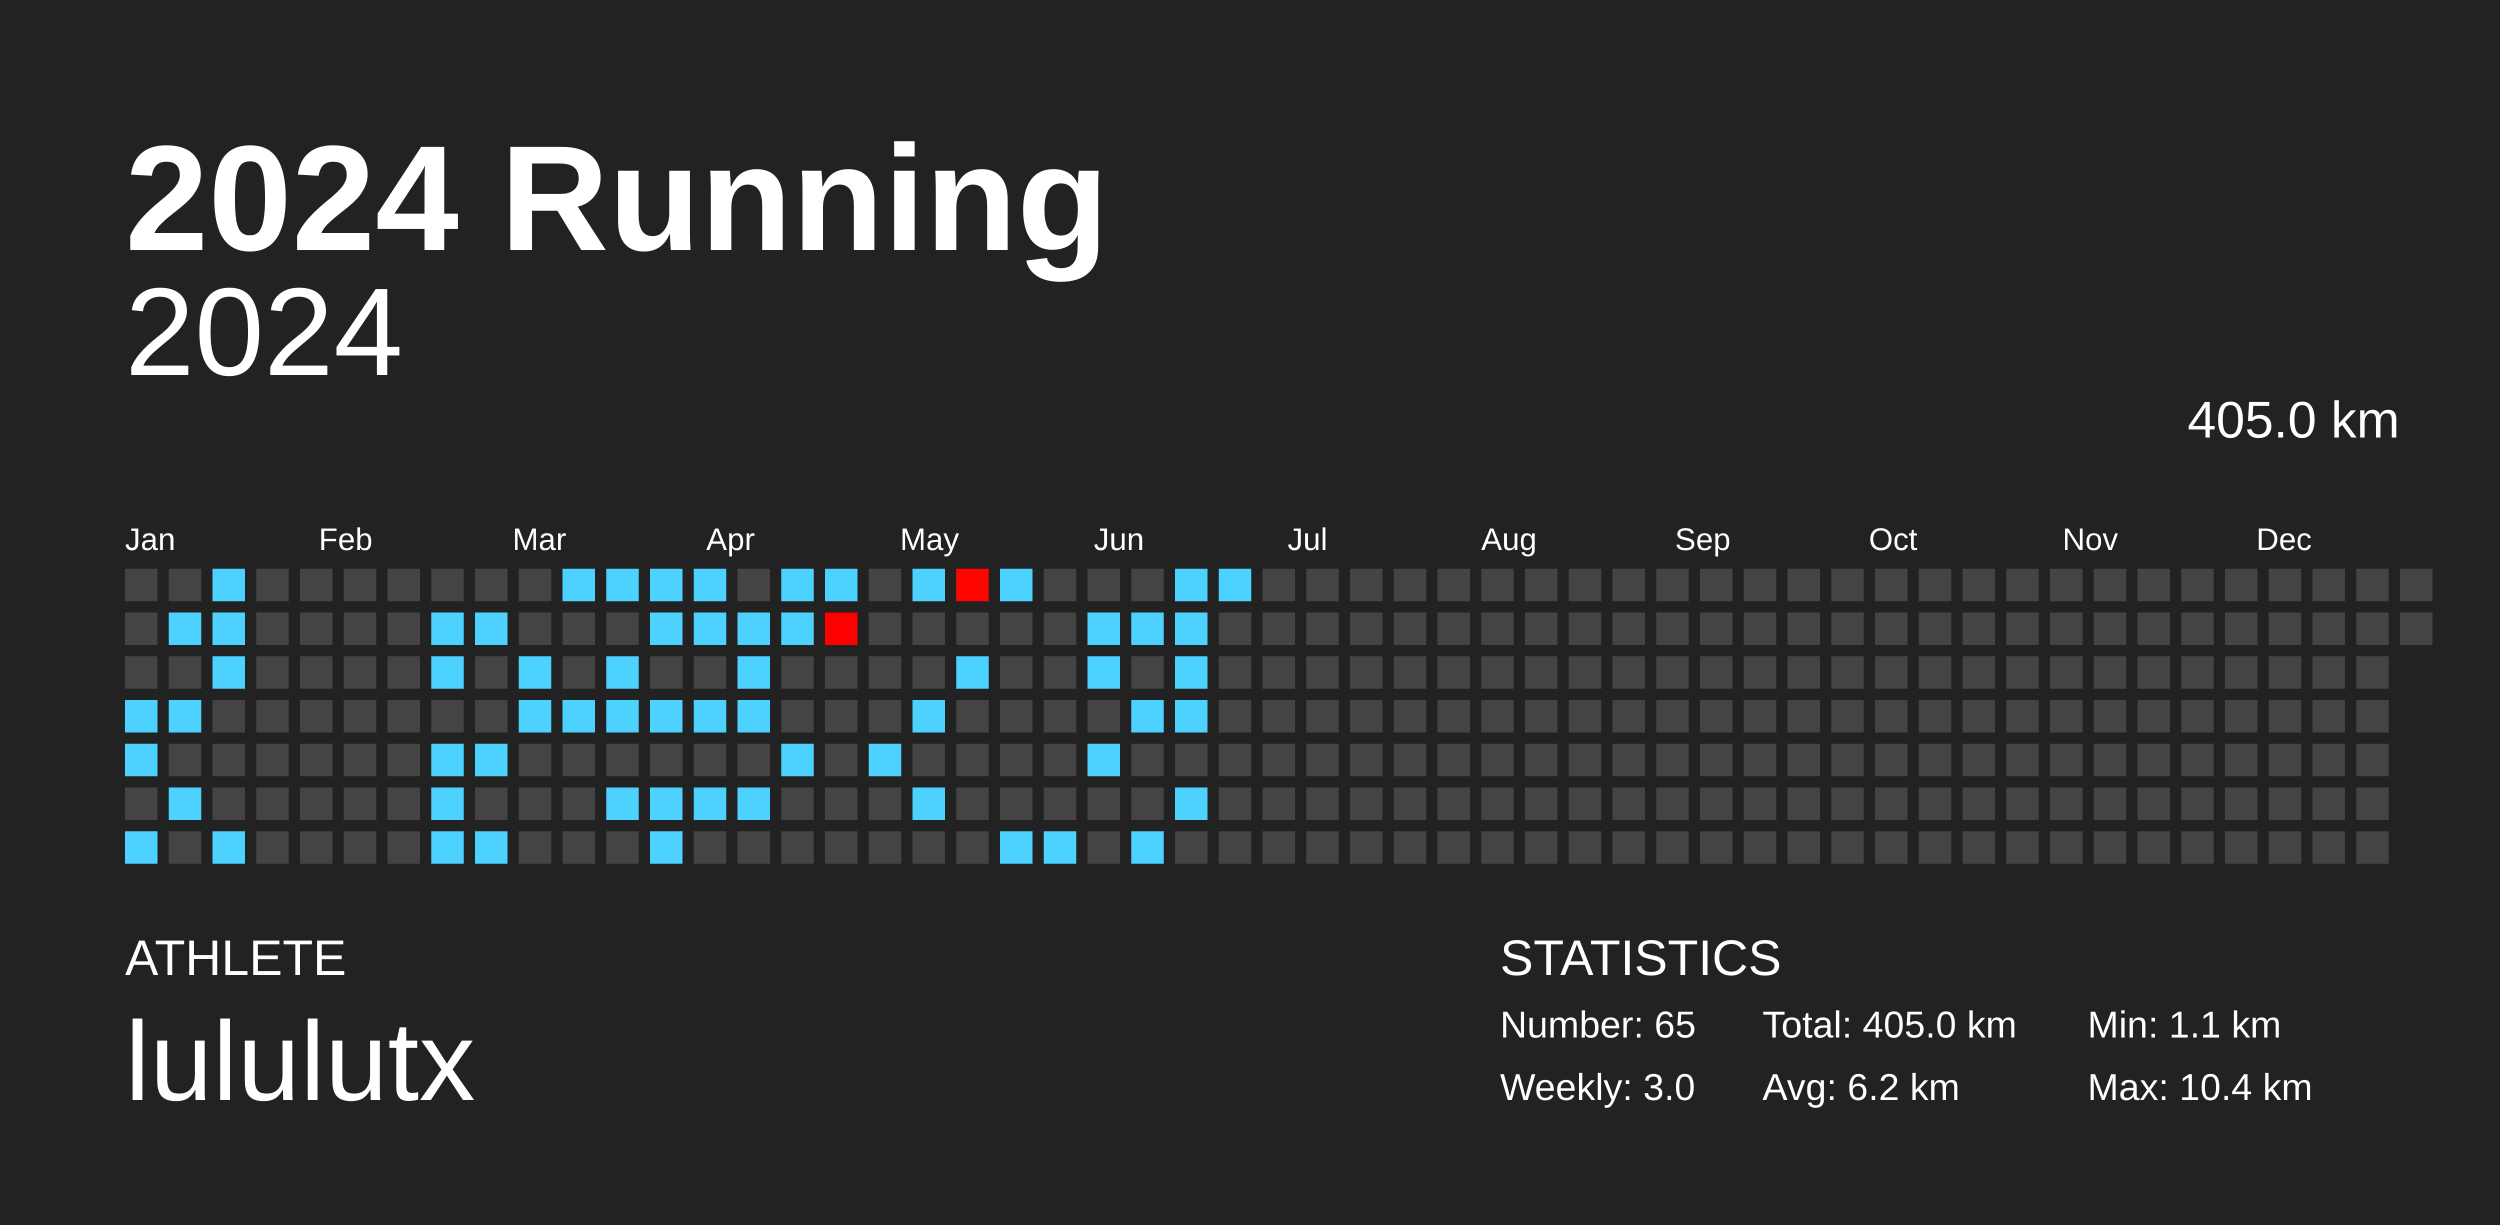
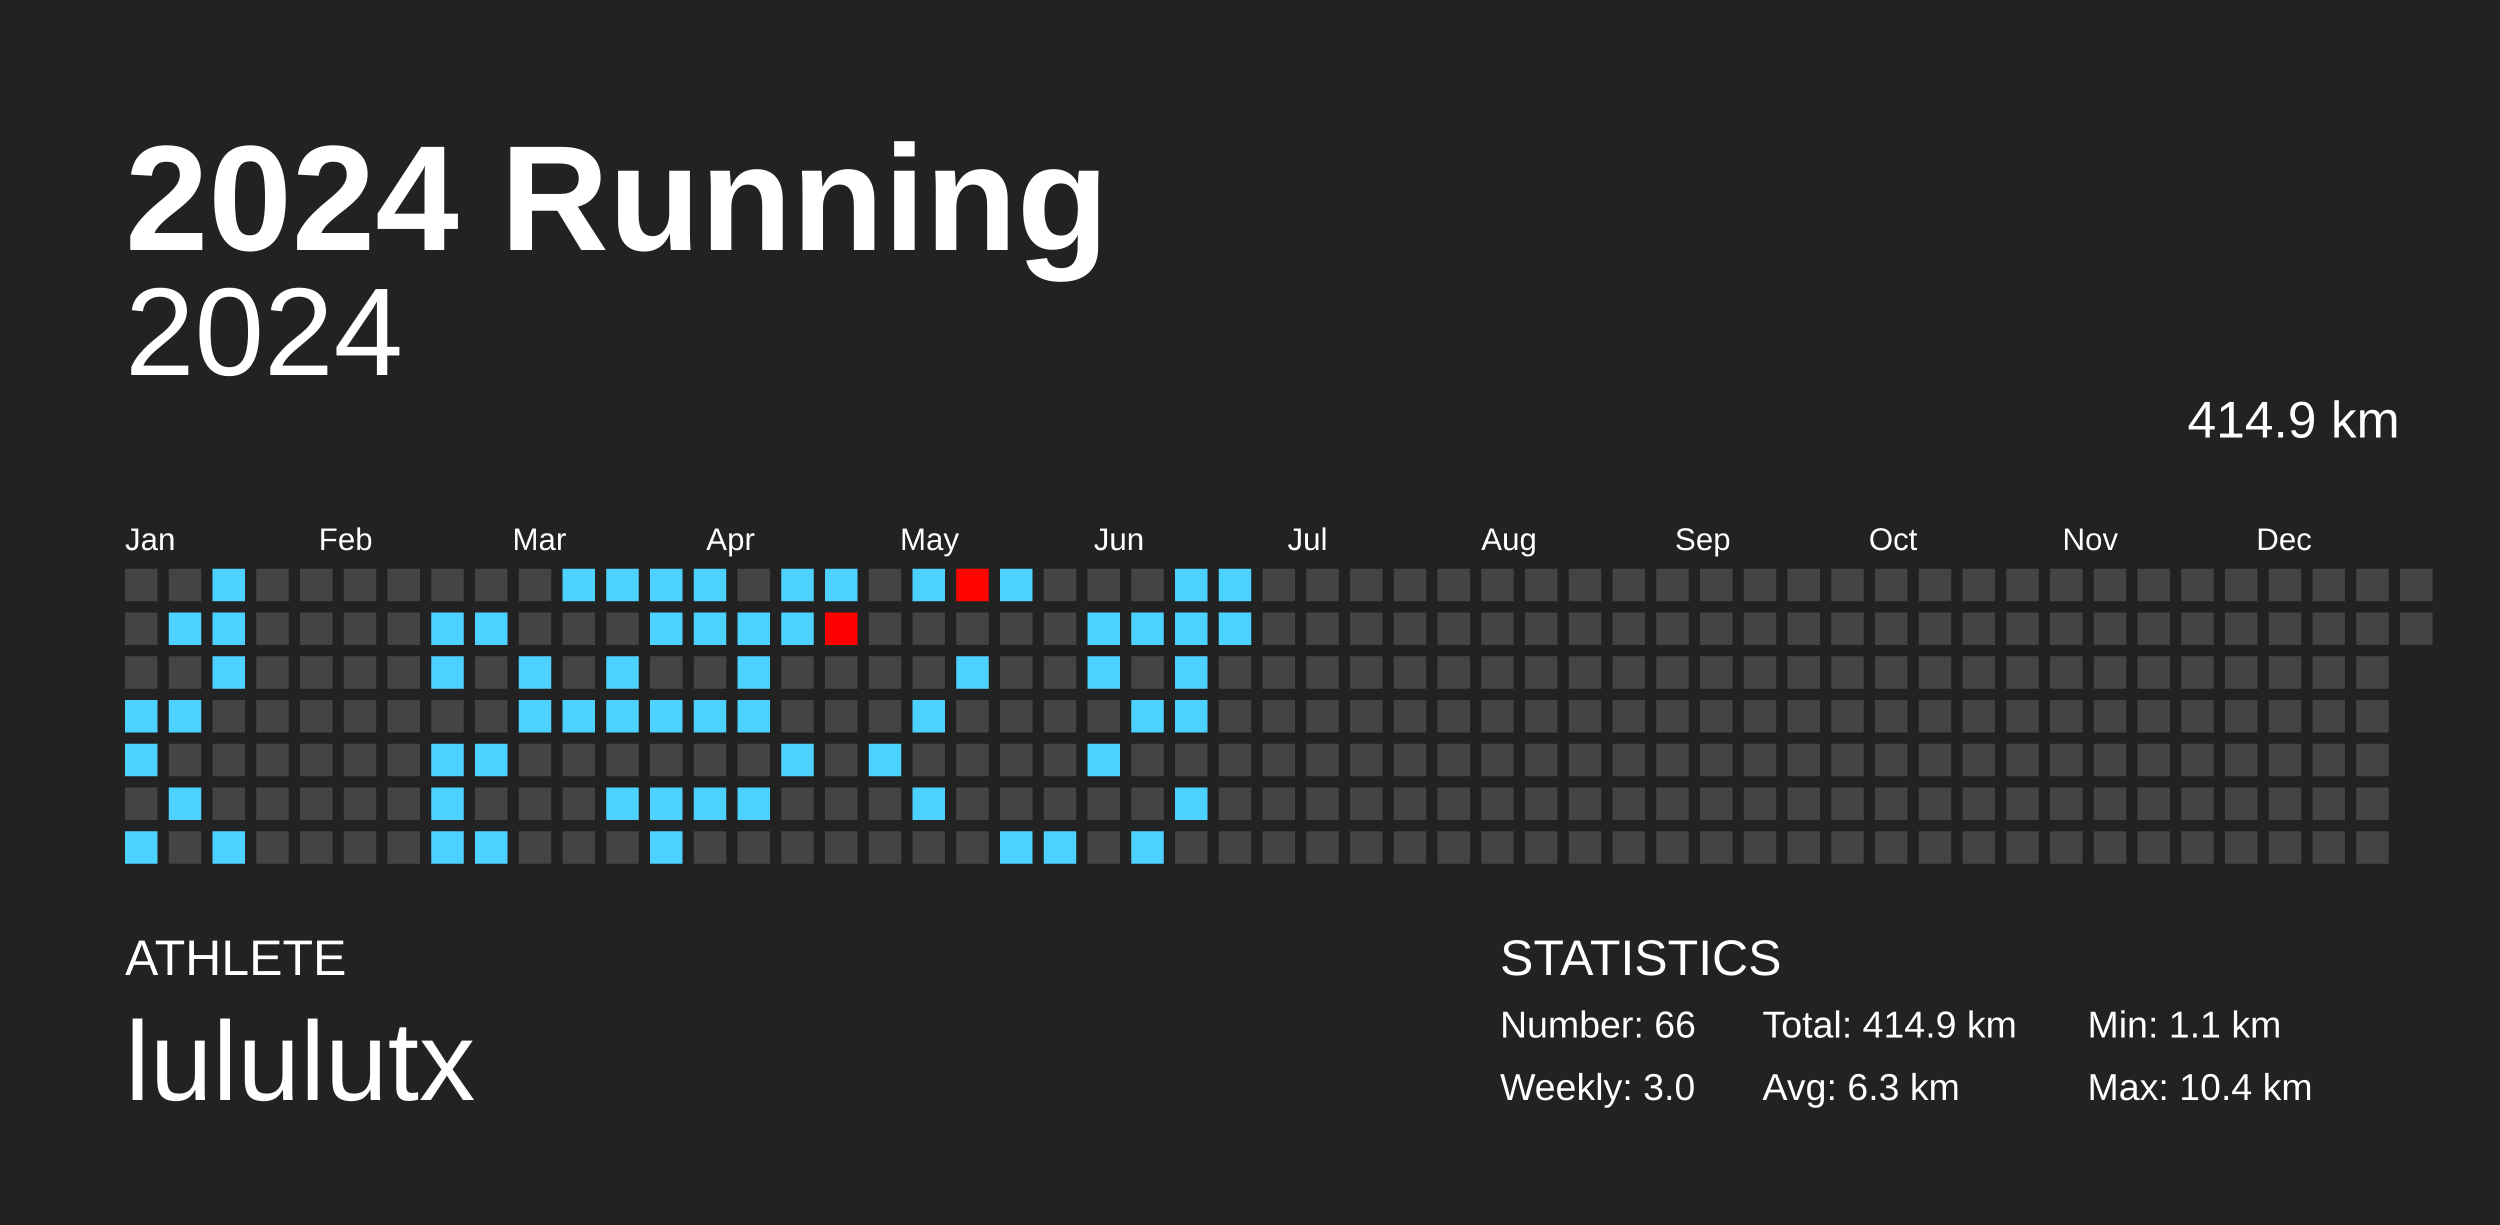
<svg xmlns="http://www.w3.org/2000/svg" baseProfile="full" height="98mm" version="1.1" viewBox="0,0,200,98" width="200mm">
  <defs />
  <rect fill="#222222" height="98" width="200" x="0" y="0" />
  <text fill="#FFFFFF" style="font-size:12px; font-family:Arial; font-weight:bold;" x="10" y="20">2024 Running</text>
  <text fill="#FFFFFF" style="font-size:4px; font-family:Arial" x="10" y="78">ATHLETE</text>
  <text fill="#FFFFFF" style="font-size:9px; font-family:Arial" x="10" y="88">lululutx</text>
  <text fill="#FFFFFF" style="font-size:4px; font-family:Arial" x="120" y="78">STATISTICS</text>
-   <text fill="#FFFFFF" style="font-size:3px; font-family:Arial" x="120" y="83">Number: 65</text>
+   <text fill="#FFFFFF" style="font-size:3px; font-family:Arial" x="120" y="83">Number: 66</text>
  <text fill="#FFFFFF" style="font-size:3px; font-family:Arial" x="120" y="88">Weekly: 3.0</text>
-   <text fill="#FFFFFF" style="font-size:3px; font-family:Arial" x="141" y="83">Total: 405.0 km</text>
-   <text fill="#FFFFFF" style="font-size:3px; font-family:Arial" x="141" y="88">Avg: 6.2 km</text>
+   <text fill="#FFFFFF" style="font-size:3px; font-family:Arial" x="141" y="83">Total: 414.9 km</text>
+   <text fill="#FFFFFF" style="font-size:3px; font-family:Arial" x="141" y="88">Avg: 6.3 km</text>
  <text fill="#FFFFFF" style="font-size:3px; font-family:Arial" x="167" y="83">Min: 1.1 km</text>
  <text fill="#FFFFFF" style="font-size:3px; font-family:Arial" x="167" y="88">Max: 10.4 km</text>
  <text alignment-baseline="hanging" fill="#FFFFFF" style="font-size:10.0px; font-family:Arial;" x="10" y="30">2024</text>
-   <text alignment-baseline="hanging" fill="#FFFFFF" style="font-size:4.125px; font-family:Arial;" x="175" y="35">405.0 km</text>
+   <text alignment-baseline="hanging" fill="#FFFFFF" style="font-size:4.125px; font-family:Arial;" x="175" y="35">414.9 km</text>
  <text fill="#FFFFFF" style="font-size:2.5px; font-family:Arial" x="10.0" y="44">Jan</text>
  <text fill="#FFFFFF" style="font-size:2.5px; font-family:Arial" x="25.5" y="44">Feb</text>
  <text fill="#FFFFFF" style="font-size:2.5px; font-family:Arial" x="41.0" y="44">Mar</text>
  <text fill="#FFFFFF" style="font-size:2.5px; font-family:Arial" x="56.5" y="44">Apr</text>
  <text fill="#FFFFFF" style="font-size:2.5px; font-family:Arial" x="72.0" y="44">May</text>
  <text fill="#FFFFFF" style="font-size:2.5px; font-family:Arial" x="87.5" y="44">Jun</text>
  <text fill="#FFFFFF" style="font-size:2.5px; font-family:Arial" x="103.0" y="44">Jul</text>
  <text fill="#FFFFFF" style="font-size:2.5px; font-family:Arial" x="118.5" y="44">Aug</text>
  <text fill="#FFFFFF" style="font-size:2.5px; font-family:Arial" x="134.0" y="44">Sep</text>
  <text fill="#FFFFFF" style="font-size:2.5px; font-family:Arial" x="149.5" y="44">Oct</text>
  <text fill="#FFFFFF" style="font-size:2.5px; font-family:Arial" x="165.0" y="44">Nov</text>
  <text fill="#FFFFFF" style="font-size:2.5px; font-family:Arial" x="180.5" y="44">Dec</text>
  <rect fill="#444444" height="2.6" width="2.6" x="10.0" y="45.5" />
  <rect fill="#444444" height="2.6" width="2.6" x="10.0" y="49.0" />
  <rect fill="#444444" height="2.6" width="2.6" x="10.0" y="52.5" />
  <rect fill="#4dd2ff" height="2.6" width="2.6" x="10.0" y="56.0" />
  <rect fill="#4dd2ff" height="2.6" width="2.6" x="10.0" y="59.5" />
  <rect fill="#444444" height="2.6" width="2.6" x="10.0" y="63.0" />
  <rect fill="#4dd2ff" height="2.6" width="2.6" x="10.0" y="66.5" />
  <rect fill="#444444" height="2.6" width="2.6" x="13.5" y="45.5" />
  <rect fill="#4dd2ff" height="2.6" width="2.6" x="13.5" y="49.0" />
  <rect fill="#444444" height="2.6" width="2.6" x="13.5" y="52.5" />
  <rect fill="#4dd2ff" height="2.6" width="2.6" x="13.5" y="56.0" />
  <rect fill="#444444" height="2.6" width="2.6" x="13.5" y="59.5" />
  <rect fill="#4dd2ff" height="2.6" width="2.6" x="13.5" y="63.0" />
  <rect fill="#444444" height="2.6" width="2.6" x="13.5" y="66.5" />
  <rect fill="#4dd2ff" height="2.6" width="2.6" x="17.0" y="45.5" />
  <rect fill="#4dd2ff" height="2.6" width="2.6" x="17.0" y="49.0" />
  <rect fill="#4dd2ff" height="2.6" width="2.6" x="17.0" y="52.5" />
  <rect fill="#444444" height="2.6" width="2.6" x="17.0" y="56.0" />
  <rect fill="#444444" height="2.6" width="2.6" x="17.0" y="59.5" />
  <rect fill="#444444" height="2.6" width="2.6" x="17.0" y="63.0" />
  <rect fill="#4dd2ff" height="2.6" width="2.6" x="17.0" y="66.5" />
  <rect fill="#444444" height="2.6" width="2.6" x="20.5" y="45.5" />
  <rect fill="#444444" height="2.6" width="2.6" x="20.5" y="49.0" />
  <rect fill="#444444" height="2.6" width="2.6" x="20.5" y="52.5" />
  <rect fill="#444444" height="2.6" width="2.6" x="20.5" y="56.0" />
  <rect fill="#444444" height="2.6" width="2.6" x="20.5" y="59.5" />
  <rect fill="#444444" height="2.6" width="2.6" x="20.5" y="63.0" />
  <rect fill="#444444" height="2.6" width="2.6" x="20.5" y="66.5" />
  <rect fill="#444444" height="2.6" width="2.6" x="24.0" y="45.5" />
  <rect fill="#444444" height="2.6" width="2.6" x="24.0" y="49.0" />
  <rect fill="#444444" height="2.6" width="2.6" x="24.0" y="52.5" />
  <rect fill="#444444" height="2.6" width="2.6" x="24.0" y="56.0" />
  <rect fill="#444444" height="2.6" width="2.6" x="24.0" y="59.5" />
  <rect fill="#444444" height="2.6" width="2.6" x="24.0" y="63.0" />
  <rect fill="#444444" height="2.6" width="2.6" x="24.0" y="66.5" />
  <rect fill="#444444" height="2.6" width="2.6" x="27.5" y="45.5" />
  <rect fill="#444444" height="2.6" width="2.6" x="27.5" y="49.0" />
  <rect fill="#444444" height="2.6" width="2.6" x="27.5" y="52.5" />
  <rect fill="#444444" height="2.6" width="2.6" x="27.5" y="56.0" />
  <rect fill="#444444" height="2.6" width="2.6" x="27.5" y="59.5" />
  <rect fill="#444444" height="2.6" width="2.6" x="27.5" y="63.0" />
  <rect fill="#444444" height="2.6" width="2.6" x="27.5" y="66.5" />
  <rect fill="#444444" height="2.6" width="2.6" x="31.0" y="45.5" />
  <rect fill="#444444" height="2.6" width="2.6" x="31.0" y="49.0" />
  <rect fill="#444444" height="2.6" width="2.6" x="31.0" y="52.5" />
  <rect fill="#444444" height="2.6" width="2.6" x="31.0" y="56.0" />
  <rect fill="#444444" height="2.6" width="2.6" x="31.0" y="59.5" />
  <rect fill="#444444" height="2.6" width="2.6" x="31.0" y="63.0" />
  <rect fill="#444444" height="2.6" width="2.6" x="31.0" y="66.5" />
  <rect fill="#444444" height="2.6" width="2.6" x="34.5" y="45.5" />
  <rect fill="#4dd2ff" height="2.6" width="2.6" x="34.5" y="49.0" />
  <rect fill="#4dd2ff" height="2.6" width="2.6" x="34.5" y="52.5" />
  <rect fill="#444444" height="2.6" width="2.6" x="34.5" y="56.0" />
  <rect fill="#4dd2ff" height="2.6" width="2.6" x="34.5" y="59.5" />
  <rect fill="#4dd2ff" height="2.6" width="2.6" x="34.5" y="63.0" />
  <rect fill="#4dd2ff" height="2.6" width="2.6" x="34.5" y="66.5" />
  <rect fill="#444444" height="2.6" width="2.6" x="38.0" y="45.5" />
  <rect fill="#4dd2ff" height="2.6" width="2.6" x="38.0" y="49.0" />
  <rect fill="#444444" height="2.6" width="2.6" x="38.0" y="52.5" />
  <rect fill="#444444" height="2.6" width="2.6" x="38.0" y="56.0" />
  <rect fill="#4dd2ff" height="2.6" width="2.6" x="38.0" y="59.5" />
  <rect fill="#444444" height="2.6" width="2.6" x="38.0" y="63.0" />
  <rect fill="#4dd2ff" height="2.6" width="2.6" x="38.0" y="66.5" />
  <rect fill="#444444" height="2.6" width="2.6" x="41.5" y="45.5" />
  <rect fill="#444444" height="2.6" width="2.6" x="41.5" y="49.0" />
  <rect fill="#4dd2ff" height="2.6" width="2.6" x="41.5" y="52.5" />
  <rect fill="#4dd2ff" height="2.6" width="2.6" x="41.5" y="56.0" />
  <rect fill="#444444" height="2.6" width="2.6" x="41.5" y="59.5" />
  <rect fill="#444444" height="2.6" width="2.6" x="41.5" y="63.0" />
  <rect fill="#444444" height="2.6" width="2.6" x="41.5" y="66.5" />
  <rect fill="#4dd2ff" height="2.6" width="2.6" x="45.0" y="45.5" />
  <rect fill="#444444" height="2.6" width="2.6" x="45.0" y="49.0" />
  <rect fill="#444444" height="2.6" width="2.6" x="45.0" y="52.5" />
  <rect fill="#4dd2ff" height="2.6" width="2.6" x="45.0" y="56.0" />
  <rect fill="#444444" height="2.6" width="2.6" x="45.0" y="59.5" />
  <rect fill="#444444" height="2.6" width="2.6" x="45.0" y="63.0" />
  <rect fill="#444444" height="2.6" width="2.6" x="45.0" y="66.5" />
  <rect fill="#4dd2ff" height="2.6" width="2.6" x="48.5" y="45.5" />
  <rect fill="#444444" height="2.6" width="2.6" x="48.5" y="49.0" />
  <rect fill="#4dd2ff" height="2.6" width="2.6" x="48.5" y="52.5" />
  <rect fill="#4dd2ff" height="2.6" width="2.6" x="48.5" y="56.0" />
  <rect fill="#444444" height="2.6" width="2.6" x="48.5" y="59.5" />
  <rect fill="#4dd2ff" height="2.6" width="2.6" x="48.5" y="63.0" />
  <rect fill="#444444" height="2.6" width="2.6" x="48.5" y="66.5" />
  <rect fill="#4dd2ff" height="2.6" width="2.6" x="52.0" y="45.5" />
  <rect fill="#4dd2ff" height="2.6" width="2.6" x="52.0" y="49.0" />
  <rect fill="#444444" height="2.6" width="2.6" x="52.0" y="52.5" />
  <rect fill="#4dd2ff" height="2.6" width="2.6" x="52.0" y="56.0" />
  <rect fill="#444444" height="2.6" width="2.6" x="52.0" y="59.5" />
  <rect fill="#4dd2ff" height="2.6" width="2.6" x="52.0" y="63.0" />
  <rect fill="#4dd2ff" height="2.6" width="2.6" x="52.0" y="66.5" />
  <rect fill="#4dd2ff" height="2.6" width="2.6" x="55.5" y="45.5" />
  <rect fill="#4dd2ff" height="2.6" width="2.6" x="55.5" y="49.0" />
  <rect fill="#444444" height="2.6" width="2.6" x="55.5" y="52.5" />
  <rect fill="#4dd2ff" height="2.6" width="2.6" x="55.5" y="56.0" />
  <rect fill="#444444" height="2.6" width="2.6" x="55.5" y="59.5" />
  <rect fill="#4dd2ff" height="2.6" width="2.6" x="55.5" y="63.0" />
  <rect fill="#444444" height="2.6" width="2.6" x="55.5" y="66.5" />
  <rect fill="#444444" height="2.6" width="2.6" x="59.0" y="45.5" />
  <rect fill="#4dd2ff" height="2.6" width="2.6" x="59.0" y="49.0" />
  <rect fill="#4dd2ff" height="2.6" width="2.6" x="59.0" y="52.5" />
  <rect fill="#4dd2ff" height="2.6" width="2.6" x="59.0" y="56.0" />
  <rect fill="#444444" height="2.6" width="2.6" x="59.0" y="59.5" />
  <rect fill="#4dd2ff" height="2.6" width="2.6" x="59.0" y="63.0" />
  <rect fill="#444444" height="2.6" width="2.6" x="59.0" y="66.5" />
  <rect fill="#4dd2ff" height="2.6" width="2.6" x="62.5" y="45.5" />
  <rect fill="#4dd2ff" height="2.6" width="2.6" x="62.5" y="49.0" />
  <rect fill="#444444" height="2.6" width="2.6" x="62.5" y="52.5" />
  <rect fill="#444444" height="2.6" width="2.6" x="62.5" y="56.0" />
  <rect fill="#4dd2ff" height="2.6" width="2.6" x="62.5" y="59.5" />
  <rect fill="#444444" height="2.6" width="2.6" x="62.5" y="63.0" />
  <rect fill="#444444" height="2.6" width="2.6" x="62.5" y="66.5" />
  <rect fill="#4dd2ff" height="2.6" width="2.6" x="66.0" y="45.5" />
  <rect fill="#ff0000" height="2.6" width="2.6" x="66.0" y="49.0" />
  <rect fill="#444444" height="2.6" width="2.6" x="66.0" y="52.5" />
  <rect fill="#444444" height="2.6" width="2.6" x="66.0" y="56.0" />
  <rect fill="#444444" height="2.6" width="2.6" x="66.0" y="59.5" />
  <rect fill="#444444" height="2.6" width="2.6" x="66.0" y="63.0" />
  <rect fill="#444444" height="2.6" width="2.6" x="66.0" y="66.5" />
  <rect fill="#444444" height="2.6" width="2.6" x="69.5" y="45.5" />
  <rect fill="#444444" height="2.6" width="2.6" x="69.5" y="49.0" />
  <rect fill="#444444" height="2.6" width="2.6" x="69.5" y="52.5" />
  <rect fill="#444444" height="2.6" width="2.6" x="69.5" y="56.0" />
  <rect fill="#4dd2ff" height="2.6" width="2.6" x="69.5" y="59.5" />
  <rect fill="#444444" height="2.6" width="2.6" x="69.5" y="63.0" />
  <rect fill="#444444" height="2.6" width="2.6" x="69.5" y="66.5" />
  <rect fill="#4dd2ff" height="2.6" width="2.6" x="73.0" y="45.5" />
  <rect fill="#444444" height="2.6" width="2.6" x="73.0" y="49.0" />
  <rect fill="#444444" height="2.6" width="2.6" x="73.0" y="52.5" />
  <rect fill="#4dd2ff" height="2.6" width="2.6" x="73.0" y="56.0" />
  <rect fill="#444444" height="2.6" width="2.6" x="73.0" y="59.5" />
  <rect fill="#4dd2ff" height="2.6" width="2.6" x="73.0" y="63.0" />
  <rect fill="#444444" height="2.6" width="2.6" x="73.0" y="66.5" />
  <rect fill="#ff0500" height="2.6" width="2.6" x="76.5" y="45.5" />
  <rect fill="#444444" height="2.6" width="2.6" x="76.5" y="49.0" />
  <rect fill="#4dd2ff" height="2.6" width="2.6" x="76.5" y="52.5" />
  <rect fill="#444444" height="2.6" width="2.6" x="76.5" y="56.0" />
  <rect fill="#444444" height="2.6" width="2.6" x="76.5" y="59.5" />
  <rect fill="#444444" height="2.6" width="2.6" x="76.5" y="63.0" />
  <rect fill="#444444" height="2.6" width="2.6" x="76.5" y="66.5" />
  <rect fill="#4dd2ff" height="2.6" width="2.6" x="80.0" y="45.5" />
  <rect fill="#444444" height="2.6" width="2.6" x="80.0" y="49.0" />
  <rect fill="#444444" height="2.6" width="2.6" x="80.0" y="52.5" />
  <rect fill="#444444" height="2.6" width="2.6" x="80.0" y="56.0" />
  <rect fill="#444444" height="2.6" width="2.6" x="80.0" y="59.5" />
  <rect fill="#444444" height="2.6" width="2.6" x="80.0" y="63.0" />
  <rect fill="#4dd2ff" height="2.6" width="2.6" x="80.0" y="66.5" />
  <rect fill="#444444" height="2.6" width="2.6" x="83.5" y="45.5" />
  <rect fill="#444444" height="2.6" width="2.6" x="83.5" y="49.0" />
  <rect fill="#444444" height="2.6" width="2.6" x="83.5" y="52.5" />
  <rect fill="#444444" height="2.6" width="2.6" x="83.5" y="56.0" />
  <rect fill="#444444" height="2.6" width="2.6" x="83.5" y="59.5" />
  <rect fill="#444444" height="2.6" width="2.6" x="83.5" y="63.0" />
  <rect fill="#4dd2ff" height="2.6" width="2.6" x="83.5" y="66.5" />
  <rect fill="#444444" height="2.6" width="2.6" x="87.0" y="45.5" />
  <rect fill="#4dd2ff" height="2.6" width="2.6" x="87.0" y="49.0" />
  <rect fill="#4dd2ff" height="2.6" width="2.6" x="87.0" y="52.5" />
  <rect fill="#444444" height="2.6" width="2.6" x="87.0" y="56.0" />
  <rect fill="#4dd2ff" height="2.6" width="2.6" x="87.0" y="59.5" />
  <rect fill="#444444" height="2.6" width="2.6" x="87.0" y="63.0" />
  <rect fill="#444444" height="2.6" width="2.6" x="87.0" y="66.5" />
  <rect fill="#444444" height="2.6" width="2.6" x="90.5" y="45.5" />
  <rect fill="#4dd2ff" height="2.6" width="2.6" x="90.5" y="49.0" />
  <rect fill="#444444" height="2.6" width="2.6" x="90.5" y="52.5" />
  <rect fill="#4dd2ff" height="2.6" width="2.6" x="90.5" y="56.0" />
  <rect fill="#444444" height="2.6" width="2.6" x="90.5" y="59.5" />
  <rect fill="#444444" height="2.6" width="2.6" x="90.5" y="63.0" />
  <rect fill="#4dd2ff" height="2.6" width="2.6" x="90.5" y="66.5" />
  <rect fill="#4dd2ff" height="2.6" width="2.6" x="94.0" y="45.5" />
  <rect fill="#4dd2ff" height="2.6" width="2.6" x="94.0" y="49.0" />
  <rect fill="#4dd2ff" height="2.6" width="2.6" x="94.0" y="52.5" />
  <rect fill="#4dd2ff" height="2.6" width="2.6" x="94.0" y="56.0" />
  <rect fill="#444444" height="2.6" width="2.6" x="94.0" y="59.5" />
  <rect fill="#4dd2ff" height="2.6" width="2.6" x="94.0" y="63.0" />
  <rect fill="#444444" height="2.6" width="2.6" x="94.0" y="66.5" />
  <rect fill="#4dd2ff" height="2.6" width="2.6" x="97.5" y="45.5" />
-   <rect fill="#444444" height="2.6" width="2.6" x="97.5" y="49.0" />
+   <rect fill="#4dd2ff" height="2.6" width="2.6" x="97.5" y="49.0" />
  <rect fill="#444444" height="2.6" width="2.6" x="97.5" y="52.5" />
  <rect fill="#444444" height="2.6" width="2.6" x="97.5" y="56.0" />
  <rect fill="#444444" height="2.6" width="2.6" x="97.5" y="59.5" />
  <rect fill="#444444" height="2.6" width="2.6" x="97.5" y="63.0" />
  <rect fill="#444444" height="2.6" width="2.6" x="97.5" y="66.5" />
  <rect fill="#444444" height="2.6" width="2.6" x="101.0" y="45.5" />
  <rect fill="#444444" height="2.6" width="2.6" x="101.0" y="49.0" />
  <rect fill="#444444" height="2.6" width="2.6" x="101.0" y="52.5" />
  <rect fill="#444444" height="2.6" width="2.6" x="101.0" y="56.0" />
  <rect fill="#444444" height="2.6" width="2.6" x="101.0" y="59.5" />
  <rect fill="#444444" height="2.6" width="2.6" x="101.0" y="63.0" />
  <rect fill="#444444" height="2.6" width="2.6" x="101.0" y="66.5" />
  <rect fill="#444444" height="2.6" width="2.6" x="104.5" y="45.5" />
  <rect fill="#444444" height="2.6" width="2.6" x="104.5" y="49.0" />
  <rect fill="#444444" height="2.6" width="2.6" x="104.5" y="52.5" />
  <rect fill="#444444" height="2.6" width="2.6" x="104.5" y="56.0" />
  <rect fill="#444444" height="2.6" width="2.6" x="104.5" y="59.5" />
  <rect fill="#444444" height="2.6" width="2.6" x="104.5" y="63.0" />
  <rect fill="#444444" height="2.6" width="2.6" x="104.5" y="66.5" />
  <rect fill="#444444" height="2.6" width="2.6" x="108.0" y="45.5" />
  <rect fill="#444444" height="2.6" width="2.6" x="108.0" y="49.0" />
  <rect fill="#444444" height="2.6" width="2.6" x="108.0" y="52.5" />
  <rect fill="#444444" height="2.6" width="2.6" x="108.0" y="56.0" />
  <rect fill="#444444" height="2.6" width="2.6" x="108.0" y="59.5" />
  <rect fill="#444444" height="2.6" width="2.6" x="108.0" y="63.0" />
  <rect fill="#444444" height="2.6" width="2.6" x="108.0" y="66.5" />
  <rect fill="#444444" height="2.6" width="2.6" x="111.5" y="45.5" />
  <rect fill="#444444" height="2.6" width="2.6" x="111.5" y="49.0" />
  <rect fill="#444444" height="2.6" width="2.6" x="111.5" y="52.5" />
  <rect fill="#444444" height="2.6" width="2.6" x="111.5" y="56.0" />
  <rect fill="#444444" height="2.6" width="2.6" x="111.5" y="59.5" />
  <rect fill="#444444" height="2.6" width="2.6" x="111.5" y="63.0" />
  <rect fill="#444444" height="2.6" width="2.6" x="111.5" y="66.5" />
  <rect fill="#444444" height="2.6" width="2.6" x="115.0" y="45.5" />
  <rect fill="#444444" height="2.6" width="2.6" x="115.0" y="49.0" />
  <rect fill="#444444" height="2.6" width="2.6" x="115.0" y="52.5" />
  <rect fill="#444444" height="2.6" width="2.6" x="115.0" y="56.0" />
  <rect fill="#444444" height="2.6" width="2.6" x="115.0" y="59.5" />
  <rect fill="#444444" height="2.6" width="2.6" x="115.0" y="63.0" />
  <rect fill="#444444" height="2.6" width="2.6" x="115.0" y="66.5" />
  <rect fill="#444444" height="2.6" width="2.6" x="118.5" y="45.5" />
  <rect fill="#444444" height="2.6" width="2.6" x="118.5" y="49.0" />
  <rect fill="#444444" height="2.6" width="2.6" x="118.5" y="52.5" />
  <rect fill="#444444" height="2.6" width="2.6" x="118.5" y="56.0" />
  <rect fill="#444444" height="2.6" width="2.6" x="118.5" y="59.5" />
  <rect fill="#444444" height="2.6" width="2.6" x="118.5" y="63.0" />
  <rect fill="#444444" height="2.6" width="2.6" x="118.5" y="66.5" />
  <rect fill="#444444" height="2.6" width="2.6" x="122.0" y="45.5" />
  <rect fill="#444444" height="2.6" width="2.6" x="122.0" y="49.0" />
  <rect fill="#444444" height="2.6" width="2.6" x="122.0" y="52.5" />
  <rect fill="#444444" height="2.6" width="2.6" x="122.0" y="56.0" />
  <rect fill="#444444" height="2.6" width="2.6" x="122.0" y="59.5" />
  <rect fill="#444444" height="2.6" width="2.6" x="122.0" y="63.0" />
  <rect fill="#444444" height="2.6" width="2.6" x="122.0" y="66.5" />
  <rect fill="#444444" height="2.6" width="2.6" x="125.5" y="45.5" />
  <rect fill="#444444" height="2.6" width="2.6" x="125.5" y="49.0" />
  <rect fill="#444444" height="2.6" width="2.6" x="125.5" y="52.5" />
  <rect fill="#444444" height="2.6" width="2.6" x="125.5" y="56.0" />
  <rect fill="#444444" height="2.6" width="2.6" x="125.5" y="59.5" />
  <rect fill="#444444" height="2.6" width="2.6" x="125.5" y="63.0" />
  <rect fill="#444444" height="2.6" width="2.6" x="125.5" y="66.5" />
  <rect fill="#444444" height="2.6" width="2.6" x="129.0" y="45.5" />
  <rect fill="#444444" height="2.6" width="2.6" x="129.0" y="49.0" />
  <rect fill="#444444" height="2.6" width="2.6" x="129.0" y="52.5" />
  <rect fill="#444444" height="2.6" width="2.6" x="129.0" y="56.0" />
  <rect fill="#444444" height="2.6" width="2.6" x="129.0" y="59.5" />
  <rect fill="#444444" height="2.6" width="2.6" x="129.0" y="63.0" />
  <rect fill="#444444" height="2.6" width="2.6" x="129.0" y="66.5" />
  <rect fill="#444444" height="2.6" width="2.6" x="132.5" y="45.5" />
  <rect fill="#444444" height="2.6" width="2.6" x="132.5" y="49.0" />
  <rect fill="#444444" height="2.6" width="2.6" x="132.5" y="52.5" />
  <rect fill="#444444" height="2.6" width="2.6" x="132.5" y="56.0" />
  <rect fill="#444444" height="2.6" width="2.6" x="132.5" y="59.5" />
  <rect fill="#444444" height="2.6" width="2.6" x="132.5" y="63.0" />
  <rect fill="#444444" height="2.6" width="2.6" x="132.5" y="66.5" />
  <rect fill="#444444" height="2.6" width="2.6" x="136.0" y="45.5" />
  <rect fill="#444444" height="2.6" width="2.6" x="136.0" y="49.0" />
  <rect fill="#444444" height="2.6" width="2.6" x="136.0" y="52.5" />
  <rect fill="#444444" height="2.6" width="2.6" x="136.0" y="56.0" />
  <rect fill="#444444" height="2.6" width="2.6" x="136.0" y="59.5" />
  <rect fill="#444444" height="2.6" width="2.6" x="136.0" y="63.0" />
  <rect fill="#444444" height="2.6" width="2.6" x="136.0" y="66.5" />
  <rect fill="#444444" height="2.6" width="2.6" x="139.5" y="45.5" />
  <rect fill="#444444" height="2.6" width="2.6" x="139.5" y="49.0" />
  <rect fill="#444444" height="2.6" width="2.6" x="139.5" y="52.5" />
  <rect fill="#444444" height="2.6" width="2.6" x="139.5" y="56.0" />
  <rect fill="#444444" height="2.6" width="2.6" x="139.5" y="59.5" />
  <rect fill="#444444" height="2.6" width="2.6" x="139.5" y="63.0" />
  <rect fill="#444444" height="2.6" width="2.6" x="139.5" y="66.5" />
  <rect fill="#444444" height="2.6" width="2.6" x="143.0" y="45.5" />
  <rect fill="#444444" height="2.6" width="2.6" x="143.0" y="49.0" />
  <rect fill="#444444" height="2.6" width="2.6" x="143.0" y="52.5" />
  <rect fill="#444444" height="2.6" width="2.6" x="143.0" y="56.0" />
  <rect fill="#444444" height="2.6" width="2.6" x="143.0" y="59.5" />
  <rect fill="#444444" height="2.6" width="2.6" x="143.0" y="63.0" />
  <rect fill="#444444" height="2.6" width="2.6" x="143.0" y="66.5" />
  <rect fill="#444444" height="2.6" width="2.6" x="146.5" y="45.5" />
  <rect fill="#444444" height="2.6" width="2.6" x="146.5" y="49.0" />
  <rect fill="#444444" height="2.6" width="2.6" x="146.5" y="52.5" />
  <rect fill="#444444" height="2.6" width="2.6" x="146.5" y="56.0" />
  <rect fill="#444444" height="2.6" width="2.6" x="146.5" y="59.5" />
  <rect fill="#444444" height="2.6" width="2.6" x="146.5" y="63.0" />
  <rect fill="#444444" height="2.6" width="2.6" x="146.5" y="66.5" />
  <rect fill="#444444" height="2.6" width="2.6" x="150.0" y="45.5" />
  <rect fill="#444444" height="2.6" width="2.6" x="150.0" y="49.0" />
  <rect fill="#444444" height="2.6" width="2.6" x="150.0" y="52.5" />
  <rect fill="#444444" height="2.6" width="2.6" x="150.0" y="56.0" />
  <rect fill="#444444" height="2.6" width="2.6" x="150.0" y="59.5" />
  <rect fill="#444444" height="2.6" width="2.6" x="150.0" y="63.0" />
  <rect fill="#444444" height="2.6" width="2.6" x="150.0" y="66.5" />
  <rect fill="#444444" height="2.6" width="2.6" x="153.5" y="45.5" />
  <rect fill="#444444" height="2.6" width="2.6" x="153.5" y="49.0" />
  <rect fill="#444444" height="2.6" width="2.6" x="153.5" y="52.5" />
  <rect fill="#444444" height="2.6" width="2.6" x="153.5" y="56.0" />
  <rect fill="#444444" height="2.6" width="2.6" x="153.5" y="59.5" />
  <rect fill="#444444" height="2.6" width="2.6" x="153.5" y="63.0" />
  <rect fill="#444444" height="2.6" width="2.6" x="153.5" y="66.5" />
  <rect fill="#444444" height="2.6" width="2.6" x="157.0" y="45.5" />
  <rect fill="#444444" height="2.6" width="2.6" x="157.0" y="49.0" />
  <rect fill="#444444" height="2.6" width="2.6" x="157.0" y="52.5" />
  <rect fill="#444444" height="2.6" width="2.6" x="157.0" y="56.0" />
  <rect fill="#444444" height="2.6" width="2.6" x="157.0" y="59.5" />
  <rect fill="#444444" height="2.6" width="2.6" x="157.0" y="63.0" />
  <rect fill="#444444" height="2.6" width="2.6" x="157.0" y="66.5" />
  <rect fill="#444444" height="2.6" width="2.6" x="160.5" y="45.5" />
  <rect fill="#444444" height="2.6" width="2.6" x="160.5" y="49.0" />
  <rect fill="#444444" height="2.6" width="2.6" x="160.5" y="52.5" />
  <rect fill="#444444" height="2.6" width="2.6" x="160.5" y="56.0" />
  <rect fill="#444444" height="2.6" width="2.6" x="160.5" y="59.5" />
  <rect fill="#444444" height="2.6" width="2.6" x="160.5" y="63.0" />
  <rect fill="#444444" height="2.6" width="2.6" x="160.5" y="66.5" />
  <rect fill="#444444" height="2.6" width="2.6" x="164.0" y="45.5" />
  <rect fill="#444444" height="2.6" width="2.6" x="164.0" y="49.0" />
  <rect fill="#444444" height="2.6" width="2.6" x="164.0" y="52.5" />
  <rect fill="#444444" height="2.6" width="2.6" x="164.0" y="56.0" />
  <rect fill="#444444" height="2.6" width="2.6" x="164.0" y="59.5" />
  <rect fill="#444444" height="2.6" width="2.6" x="164.0" y="63.0" />
  <rect fill="#444444" height="2.6" width="2.6" x="164.0" y="66.5" />
  <rect fill="#444444" height="2.6" width="2.6" x="167.5" y="45.5" />
  <rect fill="#444444" height="2.6" width="2.6" x="167.5" y="49.0" />
  <rect fill="#444444" height="2.6" width="2.6" x="167.5" y="52.5" />
  <rect fill="#444444" height="2.6" width="2.6" x="167.5" y="56.0" />
  <rect fill="#444444" height="2.6" width="2.6" x="167.5" y="59.5" />
  <rect fill="#444444" height="2.6" width="2.6" x="167.5" y="63.0" />
  <rect fill="#444444" height="2.6" width="2.6" x="167.5" y="66.5" />
  <rect fill="#444444" height="2.6" width="2.6" x="171.0" y="45.5" />
  <rect fill="#444444" height="2.6" width="2.6" x="171.0" y="49.0" />
  <rect fill="#444444" height="2.6" width="2.6" x="171.0" y="52.5" />
  <rect fill="#444444" height="2.6" width="2.6" x="171.0" y="56.0" />
  <rect fill="#444444" height="2.6" width="2.6" x="171.0" y="59.5" />
  <rect fill="#444444" height="2.6" width="2.6" x="171.0" y="63.0" />
  <rect fill="#444444" height="2.6" width="2.6" x="171.0" y="66.5" />
  <rect fill="#444444" height="2.6" width="2.6" x="174.5" y="45.5" />
  <rect fill="#444444" height="2.6" width="2.6" x="174.5" y="49.0" />
  <rect fill="#444444" height="2.6" width="2.6" x="174.5" y="52.5" />
  <rect fill="#444444" height="2.6" width="2.6" x="174.5" y="56.0" />
  <rect fill="#444444" height="2.6" width="2.6" x="174.5" y="59.5" />
  <rect fill="#444444" height="2.6" width="2.6" x="174.5" y="63.0" />
  <rect fill="#444444" height="2.6" width="2.6" x="174.5" y="66.5" />
  <rect fill="#444444" height="2.6" width="2.6" x="178.0" y="45.5" />
  <rect fill="#444444" height="2.6" width="2.6" x="178.0" y="49.0" />
  <rect fill="#444444" height="2.6" width="2.6" x="178.0" y="52.5" />
  <rect fill="#444444" height="2.6" width="2.6" x="178.0" y="56.0" />
  <rect fill="#444444" height="2.6" width="2.6" x="178.0" y="59.5" />
  <rect fill="#444444" height="2.6" width="2.6" x="178.0" y="63.0" />
  <rect fill="#444444" height="2.6" width="2.6" x="178.0" y="66.5" />
  <rect fill="#444444" height="2.6" width="2.6" x="181.5" y="45.5" />
  <rect fill="#444444" height="2.6" width="2.6" x="181.5" y="49.0" />
  <rect fill="#444444" height="2.6" width="2.6" x="181.5" y="52.5" />
  <rect fill="#444444" height="2.6" width="2.6" x="181.5" y="56.0" />
  <rect fill="#444444" height="2.6" width="2.6" x="181.5" y="59.5" />
  <rect fill="#444444" height="2.6" width="2.6" x="181.5" y="63.0" />
  <rect fill="#444444" height="2.6" width="2.6" x="181.5" y="66.5" />
  <rect fill="#444444" height="2.6" width="2.6" x="185.0" y="45.5" />
  <rect fill="#444444" height="2.6" width="2.6" x="185.0" y="49.0" />
  <rect fill="#444444" height="2.6" width="2.6" x="185.0" y="52.5" />
  <rect fill="#444444" height="2.6" width="2.6" x="185.0" y="56.0" />
  <rect fill="#444444" height="2.6" width="2.6" x="185.0" y="59.5" />
  <rect fill="#444444" height="2.6" width="2.6" x="185.0" y="63.0" />
  <rect fill="#444444" height="2.6" width="2.6" x="185.0" y="66.5" />
  <rect fill="#444444" height="2.6" width="2.6" x="188.5" y="45.5" />
  <rect fill="#444444" height="2.6" width="2.6" x="188.5" y="49.0" />
  <rect fill="#444444" height="2.6" width="2.6" x="188.5" y="52.5" />
  <rect fill="#444444" height="2.6" width="2.6" x="188.5" y="56.0" />
  <rect fill="#444444" height="2.6" width="2.6" x="188.5" y="59.5" />
  <rect fill="#444444" height="2.6" width="2.6" x="188.5" y="63.0" />
  <rect fill="#444444" height="2.6" width="2.6" x="188.5" y="66.5" />
  <rect fill="#444444" height="2.6" width="2.6" x="192.0" y="45.5" />
  <rect fill="#444444" height="2.6" width="2.6" x="192.0" y="49.0" />
</svg>
